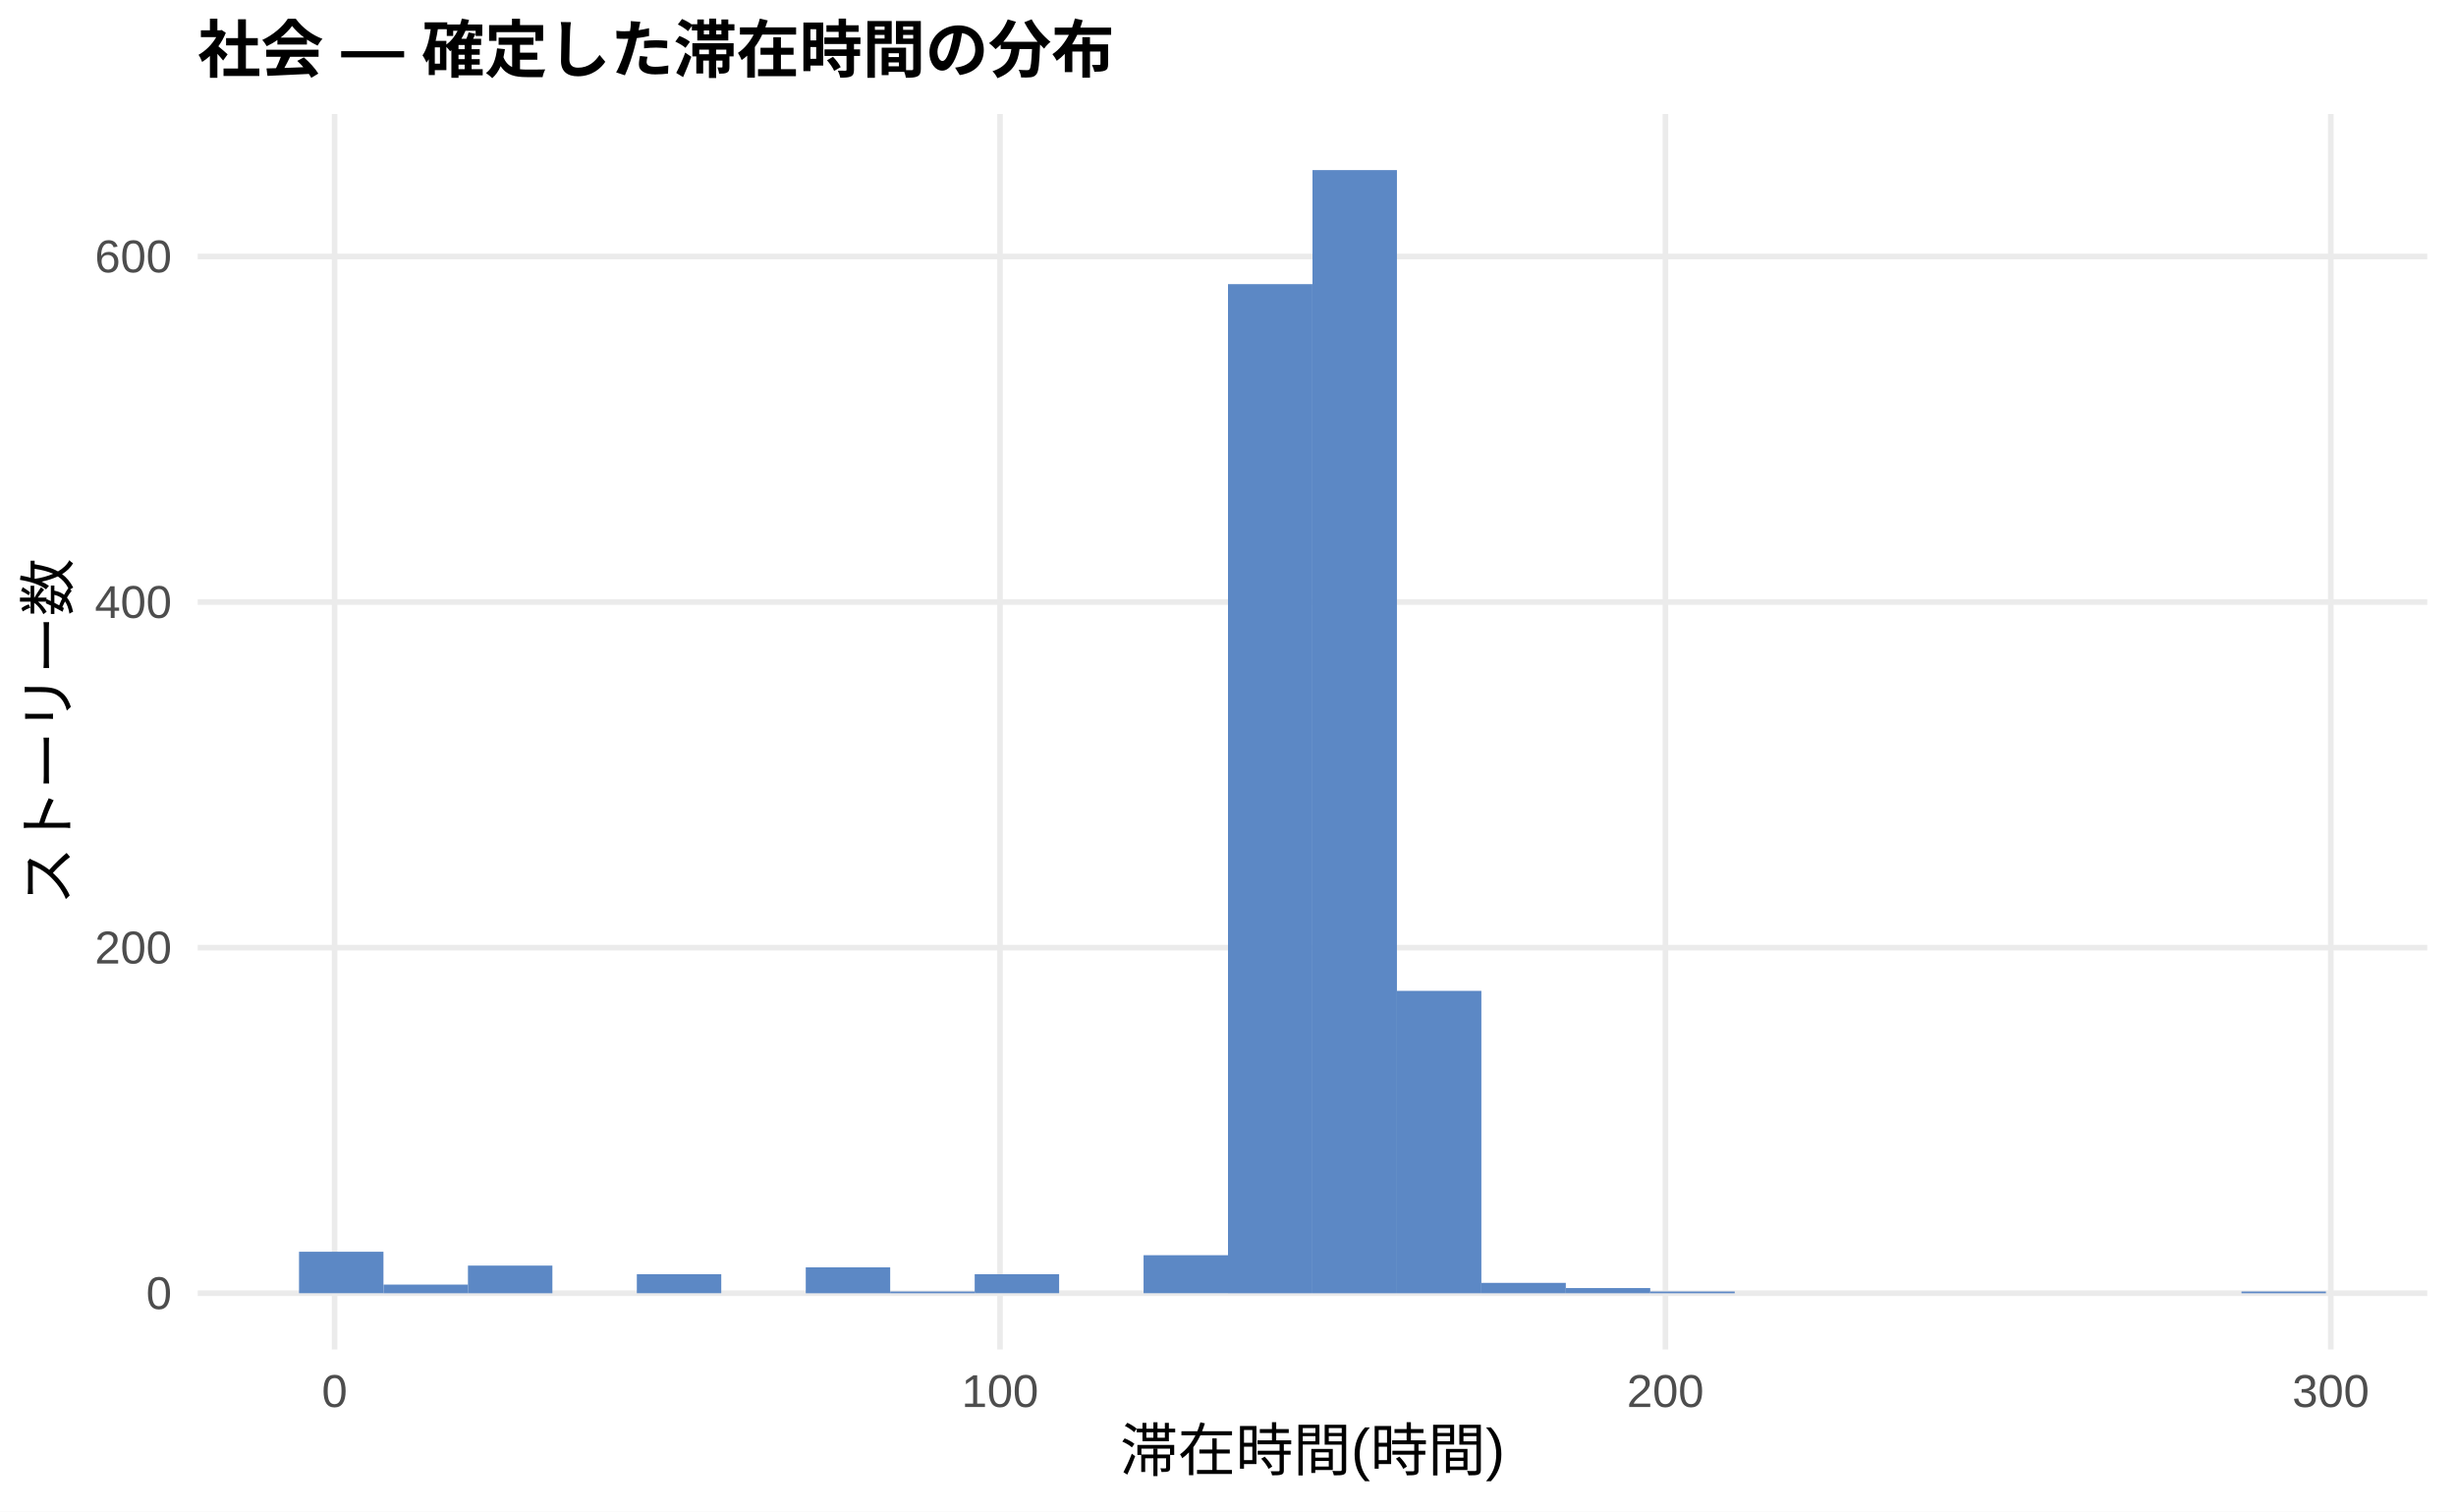
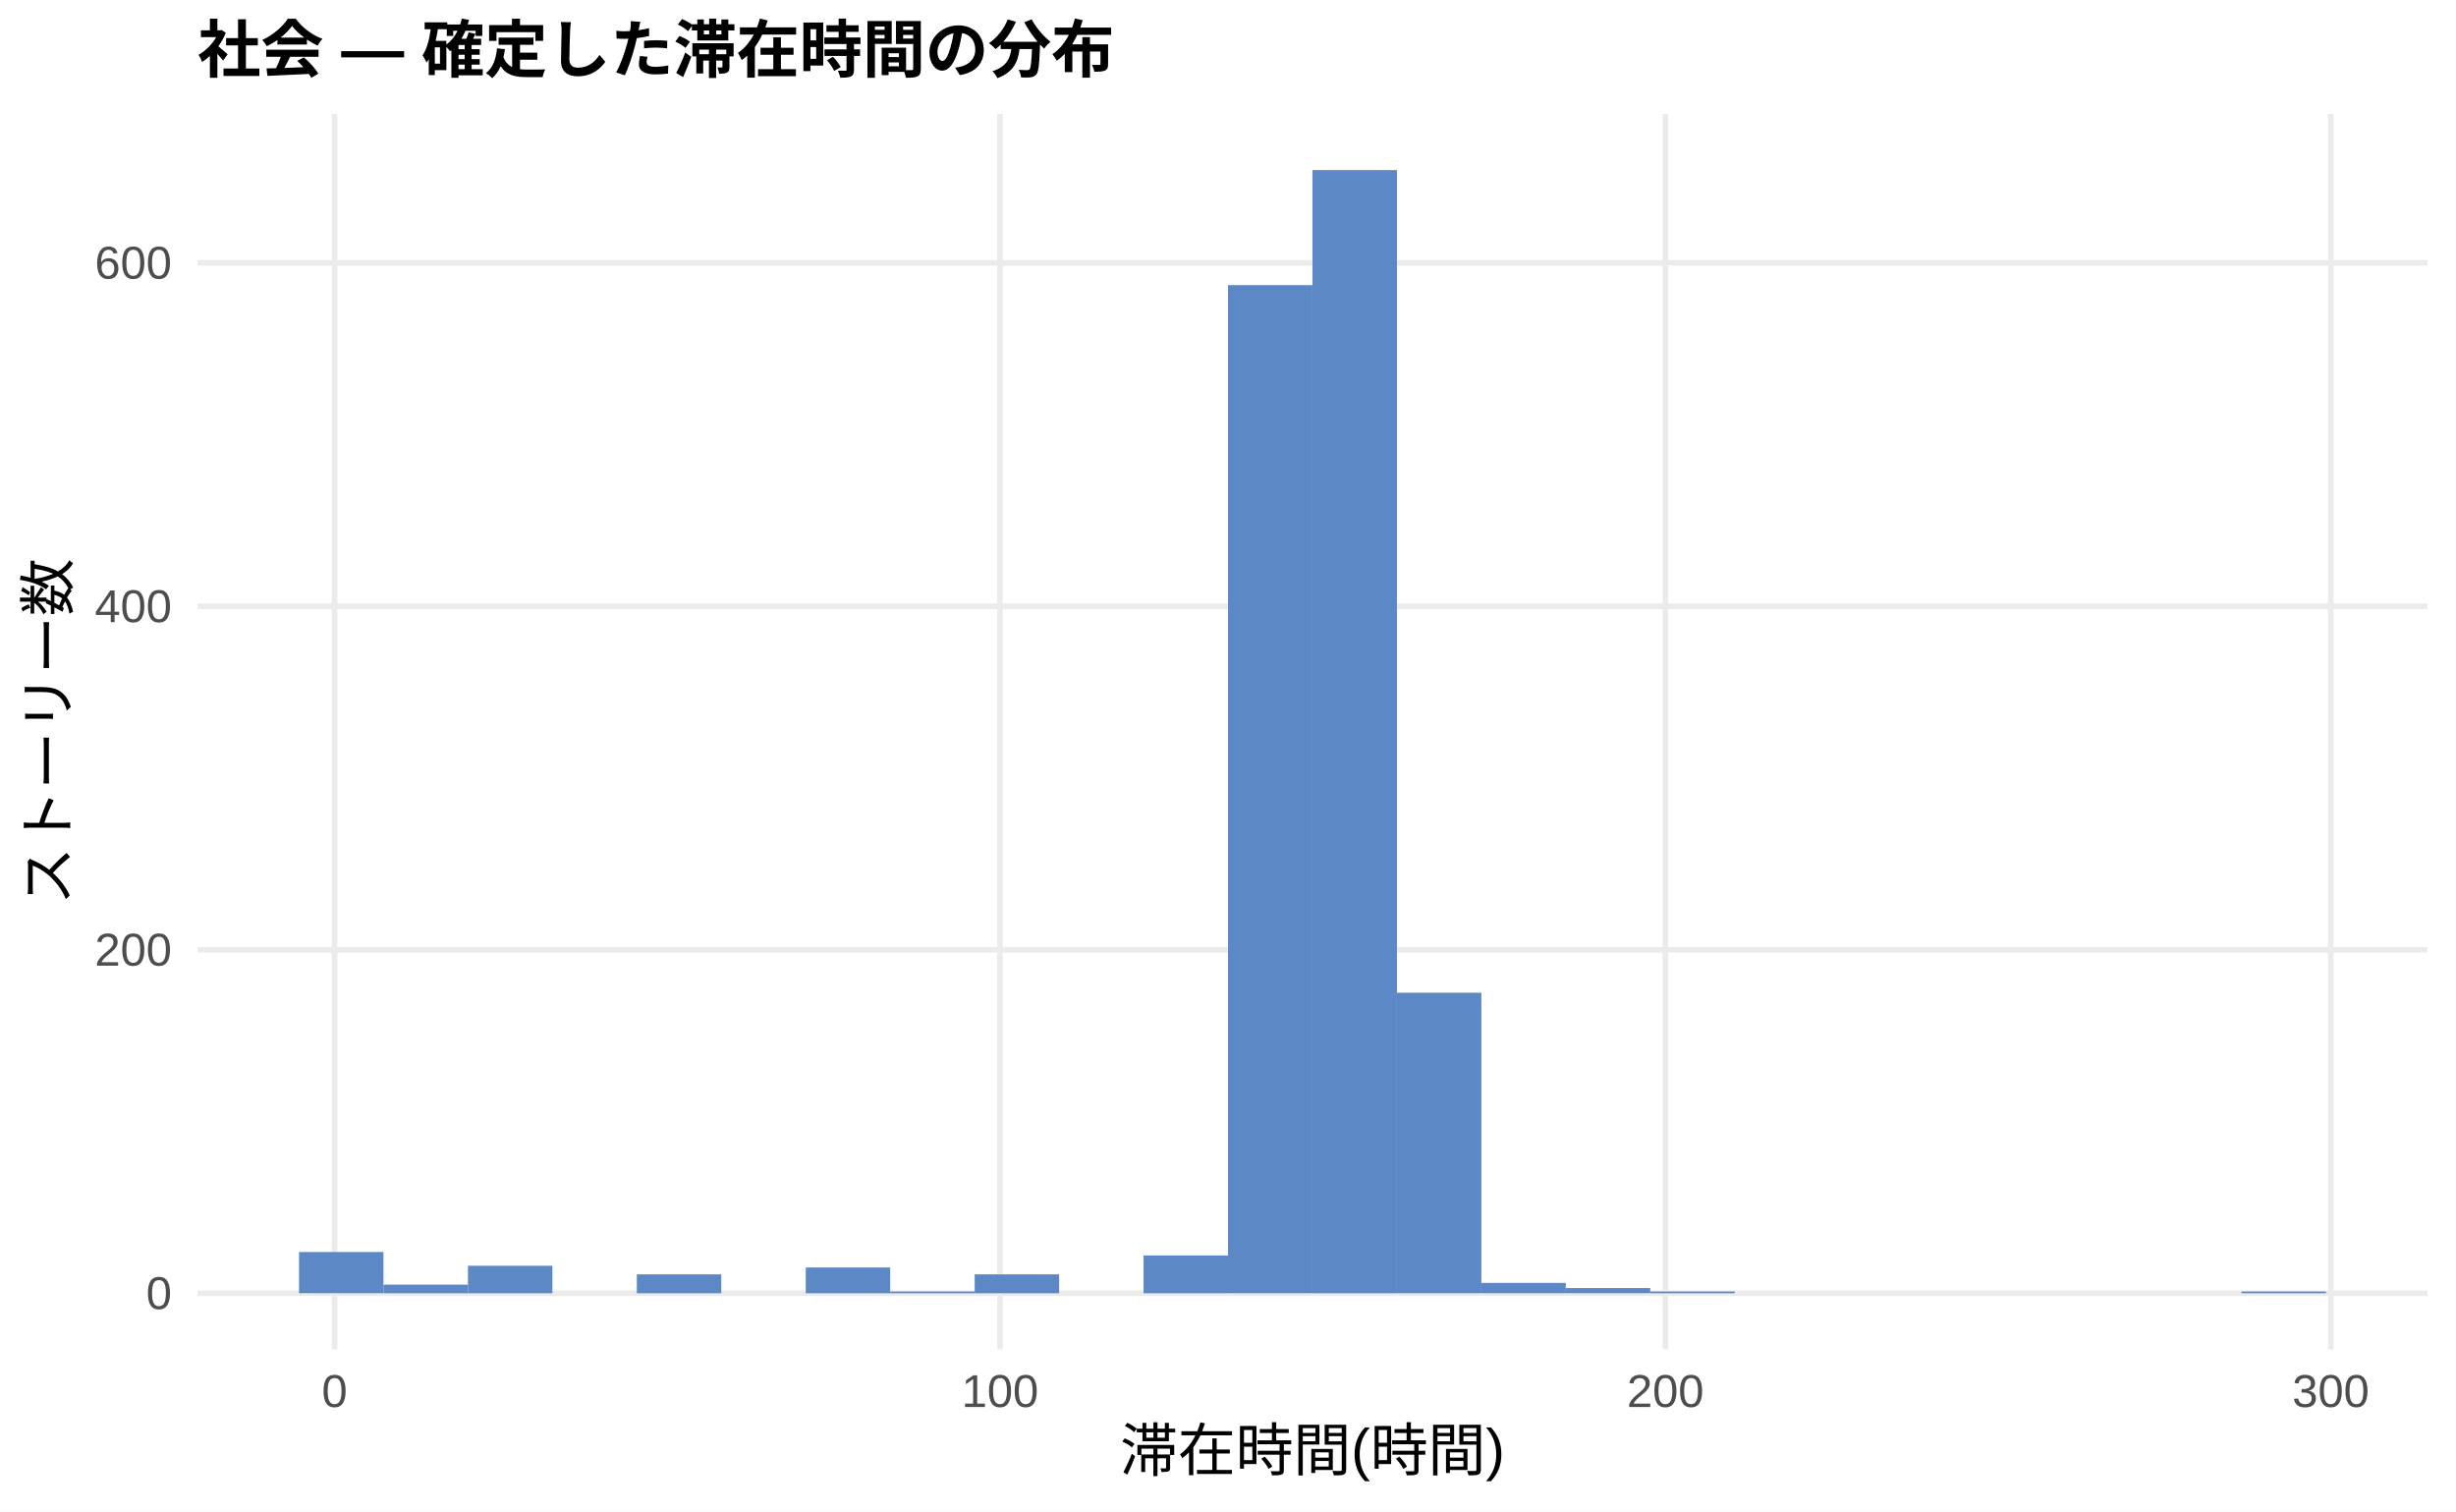
<svg xmlns="http://www.w3.org/2000/svg" width="468.00pt" height="288.00pt" viewBox="0 0 468.00 288.00">
  <g class="svglite">
    <defs>
      <style type="text/css">
    .svglite line, .svglite polyline, .svglite polygon, .svglite path, .svglite rect, .svglite circle {
      fill: none;
      stroke: #000000;
      stroke-linecap: round;
      stroke-linejoin: round;
      stroke-miterlimit: 10.00;
    }
    .svglite text {
      white-space: pre;
    }
    .svglite g.glyphgroup path {
      fill: inherit;
      stroke: none;
    }
  </style>
    </defs>
    <rect width="100%" height="100%" style="stroke: none; fill: #FFFFFF;" />
    <defs>
      <clipPath id="cpMC4wMHw0NjguMDB8MC4wMHwyODguMDA=">
        <rect x="0.00" y="0.00" width="468.00" height="288.00" />
      </clipPath>
    </defs>
    <g clip-path="url(#cpMC4wMHw0NjguMDB8MC4wMHwyODguMDA=)">
      <rect x="0.00" y="0.00" width="468.00" height="288.00" style="stroke-width: 1.07; stroke: none; fill: #FFFFFF;" />
    </g>
    <defs>
      <clipPath id="cpMzcuNjd8NDYyLjUyfDIxLjcxfDI1Ny4xMg==">
        <rect x="37.67" y="21.71" width="424.85" height="235.41" />
      </clipPath>
    </defs>
    <g clip-path="url(#cpMzcuNjd8NDYyLjUyfDIxLjcxfDI1Ny4xMg==)">
      <polyline points="37.67,246.42 462.52,246.42 " style="stroke-width: 1.07; stroke: #EBEBEB; stroke-linecap: butt;" />
-       <polyline points="37.67,180.57 462.52,180.57 " style="stroke-width: 1.07; stroke: #EBEBEB; stroke-linecap: butt;" />
-       <polyline points="37.67,114.72 462.52,114.72 " style="stroke-width: 1.07; stroke: #EBEBEB; stroke-linecap: butt;" />
-       <polyline points="37.67,48.87 462.52,48.87 " style="stroke-width: 1.07; stroke: #EBEBEB; stroke-linecap: butt;" />
+       <polyline points="37.67,180.97 462.52,180.97 " style="stroke-width: 1.07; stroke: #EBEBEB; stroke-linecap: butt;" />
+       <polyline points="37.67,115.52 462.52,115.52 " style="stroke-width: 1.07; stroke: #EBEBEB; stroke-linecap: butt;" />
+       <polyline points="37.67,50.08 462.52,50.08 " style="stroke-width: 1.07; stroke: #EBEBEB; stroke-linecap: butt;" />
      <polyline points="63.76,257.12 63.76,21.71 " style="stroke-width: 1.07; stroke: #EBEBEB; stroke-linecap: butt;" />
      <polyline points="190.56,257.12 190.56,21.71 " style="stroke-width: 1.07; stroke: #EBEBEB; stroke-linecap: butt;" />
      <polyline points="317.35,257.12 317.35,21.71 " style="stroke-width: 1.07; stroke: #EBEBEB; stroke-linecap: butt;" />
      <polyline points="444.14,257.12 444.14,21.71 " style="stroke-width: 1.07; stroke: #EBEBEB; stroke-linecap: butt;" />
-       <rect x="56.98" y="238.51" width="16.09" height="7.90" style="stroke-width: 1.07; stroke: none; stroke-linecap: butt; stroke-linejoin: miter; fill: #5C88C5;" />
-       <rect x="73.08" y="244.77" width="16.09" height="1.65" style="stroke-width: 1.07; stroke: none; stroke-linecap: butt; stroke-linejoin: miter; fill: #5C88C5;" />
-       <rect x="89.17" y="241.15" width="16.09" height="5.27" style="stroke-width: 1.07; stroke: none; stroke-linecap: butt; stroke-linejoin: miter; fill: #5C88C5;" />
+       <rect x="56.98" y="238.56" width="16.09" height="7.85" style="stroke-width: 1.07; stroke: none; stroke-linecap: butt; stroke-linejoin: miter; fill: #5C88C5;" />
+       <rect x="73.08" y="244.78" width="16.09" height="1.64" style="stroke-width: 1.07; stroke: none; stroke-linecap: butt; stroke-linejoin: miter; fill: #5C88C5;" />
+       <rect x="89.17" y="241.18" width="16.09" height="5.24" style="stroke-width: 1.07; stroke: none; stroke-linecap: butt; stroke-linejoin: miter; fill: #5C88C5;" />
      <rect x="105.26" y="246.42" width="16.09" height="0.00" style="stroke-width: 1.07; stroke: none; stroke-linecap: butt; stroke-linejoin: miter; fill: #5C88C5;" />
-       <rect x="121.35" y="242.79" width="16.09" height="3.62" style="stroke-width: 1.07; stroke: none; stroke-linecap: butt; stroke-linejoin: miter; fill: #5C88C5;" />
+       <rect x="121.35" y="242.82" width="16.09" height="3.60" style="stroke-width: 1.07; stroke: none; stroke-linecap: butt; stroke-linejoin: miter; fill: #5C88C5;" />
      <rect x="137.45" y="246.42" width="16.09" height="0.00" style="stroke-width: 1.07; stroke: none; stroke-linecap: butt; stroke-linejoin: miter; fill: #5C88C5;" />
-       <rect x="153.54" y="241.48" width="16.09" height="4.94" style="stroke-width: 1.07; stroke: none; stroke-linecap: butt; stroke-linejoin: miter; fill: #5C88C5;" />
+       <rect x="153.54" y="241.51" width="16.09" height="4.91" style="stroke-width: 1.07; stroke: none; stroke-linecap: butt; stroke-linejoin: miter; fill: #5C88C5;" />
      <rect x="169.63" y="246.09" width="16.09" height="0.33" style="stroke-width: 1.07; stroke: none; stroke-linecap: butt; stroke-linejoin: miter; fill: #5C88C5;" />
-       <rect x="185.73" y="242.79" width="16.09" height="3.62" style="stroke-width: 1.07; stroke: none; stroke-linecap: butt; stroke-linejoin: miter; fill: #5C88C5;" />
+       <rect x="185.73" y="242.82" width="16.09" height="3.60" style="stroke-width: 1.07; stroke: none; stroke-linecap: butt; stroke-linejoin: miter; fill: #5C88C5;" />
      <rect x="201.82" y="246.42" width="16.09" height="0.00" style="stroke-width: 1.07; stroke: none; stroke-linecap: butt; stroke-linejoin: miter; fill: #5C88C5;" />
-       <rect x="217.91" y="239.17" width="16.09" height="7.24" style="stroke-width: 1.07; stroke: none; stroke-linecap: butt; stroke-linejoin: miter; fill: #5C88C5;" />
-       <rect x="234.00" y="54.14" width="16.09" height="192.28" style="stroke-width: 1.07; stroke: none; stroke-linecap: butt; stroke-linejoin: miter; fill: #5C88C5;" />
+       <rect x="217.91" y="239.22" width="16.09" height="7.20" style="stroke-width: 1.07; stroke: none; stroke-linecap: butt; stroke-linejoin: miter; fill: #5C88C5;" />
+       <rect x="234.00" y="54.33" width="16.09" height="192.08" style="stroke-width: 1.07; stroke: none; stroke-linecap: butt; stroke-linejoin: miter; fill: #5C88C5;" />
      <rect x="250.10" y="32.41" width="16.09" height="214.01" style="stroke-width: 1.07; stroke: none; stroke-linecap: butt; stroke-linejoin: miter; fill: #5C88C5;" />
-       <rect x="266.19" y="188.80" width="16.09" height="57.62" style="stroke-width: 1.07; stroke: none; stroke-linecap: butt; stroke-linejoin: miter; fill: #5C88C5;" />
-       <rect x="282.28" y="244.44" width="16.09" height="1.98" style="stroke-width: 1.07; stroke: none; stroke-linecap: butt; stroke-linejoin: miter; fill: #5C88C5;" />
-       <rect x="298.37" y="245.43" width="16.09" height="0.99" style="stroke-width: 1.07; stroke: none; stroke-linecap: butt; stroke-linejoin: miter; fill: #5C88C5;" />
+       <rect x="266.19" y="189.15" width="16.09" height="57.26" style="stroke-width: 1.07; stroke: none; stroke-linecap: butt; stroke-linejoin: miter; fill: #5C88C5;" />
+       <rect x="282.28" y="244.45" width="16.09" height="1.96" style="stroke-width: 1.07; stroke: none; stroke-linecap: butt; stroke-linejoin: miter; fill: #5C88C5;" />
+       <rect x="298.37" y="245.43" width="16.09" height="0.98" style="stroke-width: 1.07; stroke: none; stroke-linecap: butt; stroke-linejoin: miter; fill: #5C88C5;" />
      <rect x="314.47" y="246.09" width="16.09" height="0.33" style="stroke-width: 1.07; stroke: none; stroke-linecap: butt; stroke-linejoin: miter; fill: #5C88C5;" />
      <rect x="330.56" y="246.42" width="16.09" height="0.00" style="stroke-width: 1.07; stroke: none; stroke-linecap: butt; stroke-linejoin: miter; fill: #5C88C5;" />
      <rect x="346.65" y="246.42" width="16.09" height="0.00" style="stroke-width: 1.07; stroke: none; stroke-linecap: butt; stroke-linejoin: miter; fill: #5C88C5;" />
      <rect x="362.75" y="246.42" width="16.09" height="0.00" style="stroke-width: 1.07; stroke: none; stroke-linecap: butt; stroke-linejoin: miter; fill: #5C88C5;" />
      <rect x="378.84" y="246.42" width="16.09" height="0.00" style="stroke-width: 1.07; stroke: none; stroke-linecap: butt; stroke-linejoin: miter; fill: #5C88C5;" />
      <rect x="394.93" y="246.42" width="16.09" height="0.00" style="stroke-width: 1.07; stroke: none; stroke-linecap: butt; stroke-linejoin: miter; fill: #5C88C5;" />
      <rect x="411.02" y="246.42" width="16.09" height="0.00" style="stroke-width: 1.07; stroke: none; stroke-linecap: butt; stroke-linejoin: miter; fill: #5C88C5;" />
      <rect x="427.12" y="246.09" width="16.09" height="0.33" style="stroke-width: 1.07; stroke: none; stroke-linecap: butt; stroke-linejoin: miter; fill: #5C88C5;" />
    </g>
    <g clip-path="url(#cpMC4wMHw0NjguMDB8MC4wMHwyODguMDA=)">
      <text x="32.74" y="249.44" text-anchor="end" style="font-size: 8.80px;fill: #4D4D4D; font-family: &quot;Liberation Sans&quot;;" textLength="4.89px" lengthAdjust="spacingAndGlyphs">0</text>
-       <text x="32.74" y="183.59" text-anchor="end" style="font-size: 8.80px;fill: #4D4D4D; font-family: &quot;Liberation Sans&quot;;" textLength="14.67px" lengthAdjust="spacingAndGlyphs">200</text>
-       <text x="32.74" y="117.75" text-anchor="end" style="font-size: 8.80px;fill: #4D4D4D; font-family: &quot;Liberation Sans&quot;;" textLength="14.67px" lengthAdjust="spacingAndGlyphs">400</text>
-       <text x="32.74" y="51.90" text-anchor="end" style="font-size: 8.80px;fill: #4D4D4D; font-family: &quot;Liberation Sans&quot;;" textLength="14.67px" lengthAdjust="spacingAndGlyphs">600</text>
+       <text x="32.74" y="184.00" text-anchor="end" style="font-size: 8.80px;fill: #4D4D4D; font-family: &quot;Liberation Sans&quot;;" textLength="14.67px" lengthAdjust="spacingAndGlyphs">200</text>
+       <text x="32.74" y="118.55" text-anchor="end" style="font-size: 8.80px;fill: #4D4D4D; font-family: &quot;Liberation Sans&quot;;" textLength="14.67px" lengthAdjust="spacingAndGlyphs">400</text>
+       <text x="32.74" y="53.11" text-anchor="end" style="font-size: 8.80px;fill: #4D4D4D; font-family: &quot;Liberation Sans&quot;;" textLength="14.67px" lengthAdjust="spacingAndGlyphs">600</text>
      <text x="63.76" y="268.10" text-anchor="middle" style="font-size: 8.80px;fill: #4D4D4D; font-family: &quot;Liberation Sans&quot;;" textLength="4.89px" lengthAdjust="spacingAndGlyphs">0</text>
      <text x="190.56" y="268.10" text-anchor="middle" style="font-size: 8.80px;fill: #4D4D4D; font-family: &quot;Liberation Sans&quot;;" textLength="14.67px" lengthAdjust="spacingAndGlyphs">100</text>
      <text x="317.35" y="268.10" text-anchor="middle" style="font-size: 8.80px;fill: #4D4D4D; font-family: &quot;Liberation Sans&quot;;" textLength="14.67px" lengthAdjust="spacingAndGlyphs">200</text>
      <text x="444.14" y="268.10" text-anchor="middle" style="font-size: 8.80px;fill: #4D4D4D; font-family: &quot;Liberation Sans&quot;;" textLength="14.67px" lengthAdjust="spacingAndGlyphs">300</text>
      <text x="250.10" y="280.24" text-anchor="middle" style="font-size: 11.00px; font-family: &quot;Liberation Sans&quot;;" textLength="73.31px" lengthAdjust="spacingAndGlyphs">滞在時間(時間)</text>
      <text transform="translate(13.05,139.41) rotate(-90)" text-anchor="middle" style="font-size: 11.00px; font-family: &quot;Liberation Sans&quot;;" textLength="66.00px" lengthAdjust="spacingAndGlyphs">ストーリー数</text>
      <text x="37.67" y="13.74" style="font-size: 12.00px; font-weight: bold; font-family: &quot;Liberation Sans&quot;;" textLength="174.66px" lengthAdjust="spacingAndGlyphs">社会 — 確定した滞在時間の分布</text>
    </g>
  </g>
</svg>
